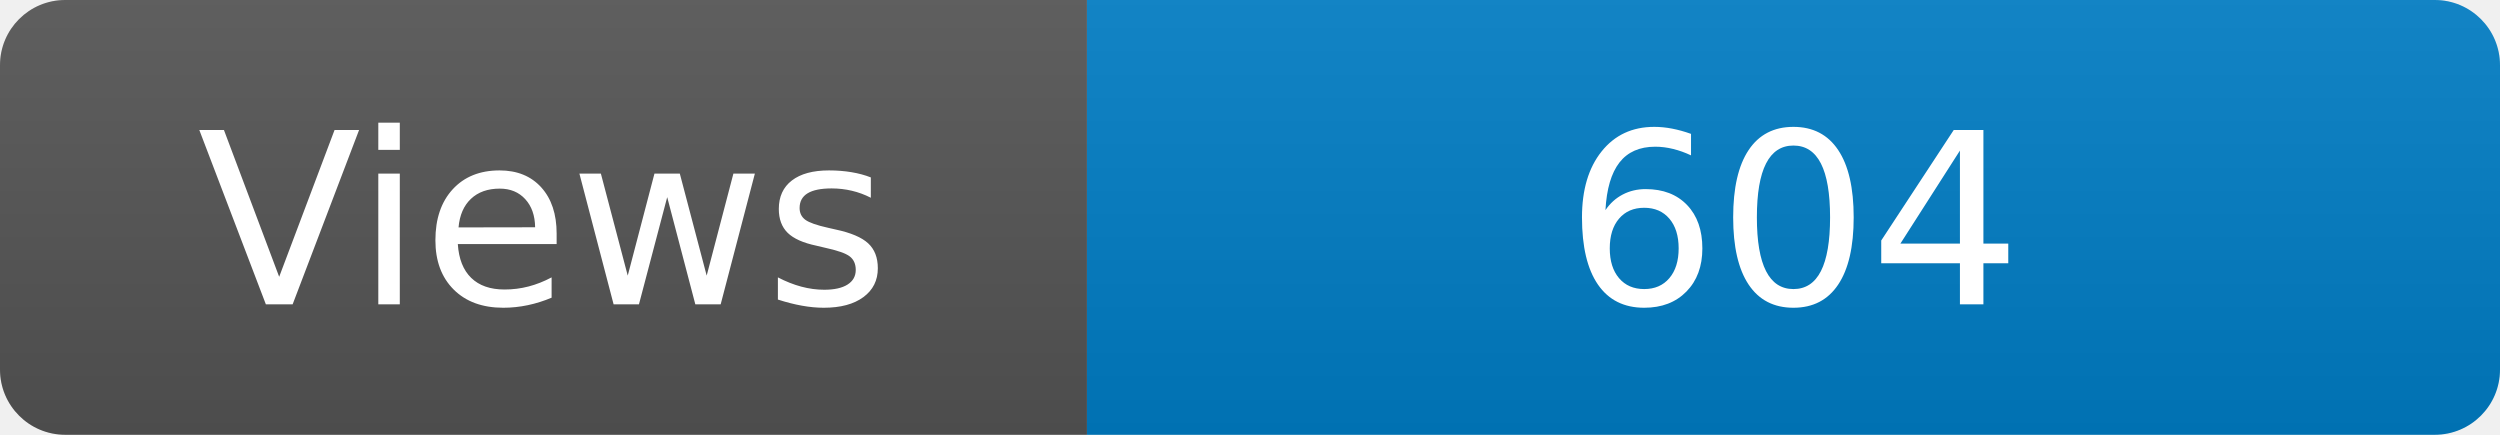
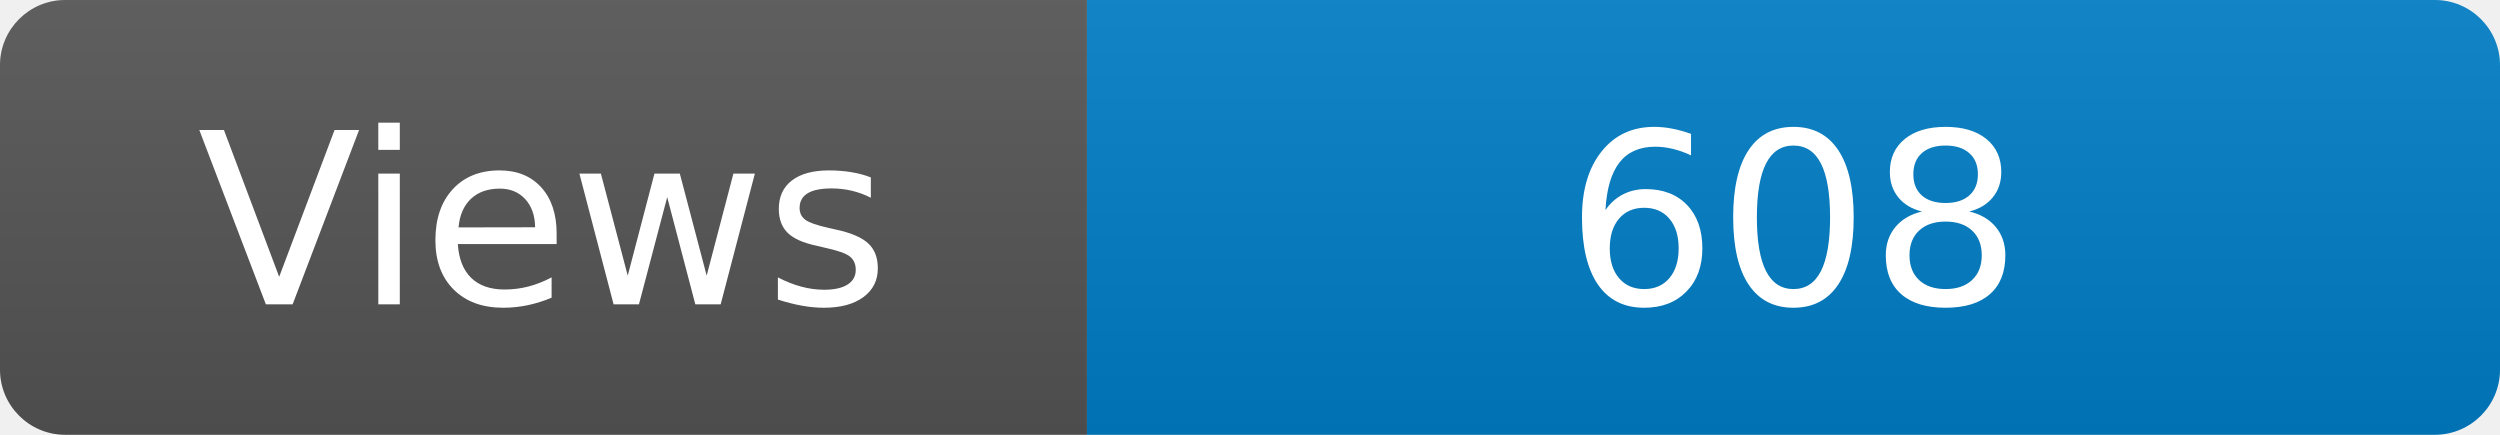
<svg xmlns="http://www.w3.org/2000/svg" width="115" height="20" role="img" aria-label="Maintained?: yes">
  <linearGradient id="s" x2="0" y2="100%">
    <stop offset="0" stop-color="#bbb" stop-opacity=".1" />
    <stop offset="1" stop-opacity=".1" />
  </linearGradient>
  <clipPath id="r">
    <rect width="115" height="20" rx="3" fill="#fff" />
  </clipPath>
  <g clip-path="url(#r)">
    <rect width="50" height="20" fill="#555" />
    <rect x="50" width="160" height="20" fill="#007ec6" />
    <rect width="115" height="20" fill="url(#s)" />
  </g>
  <g fill="#fff" text-anchor="middle" font-family="Verdana,Geneva,DejaVu Sans,sans-serif" font-size="110">
    <text x="250" y="140" transform="scale(.1)" fill="#fff">Views</text>
-     <text x="825" y="140" transform="scale(.1)" fill="#fff">604</text>
+     <text x="825" y="140" transform="scale(.1)" fill="#fff">608</text>
  </g>
</svg>
